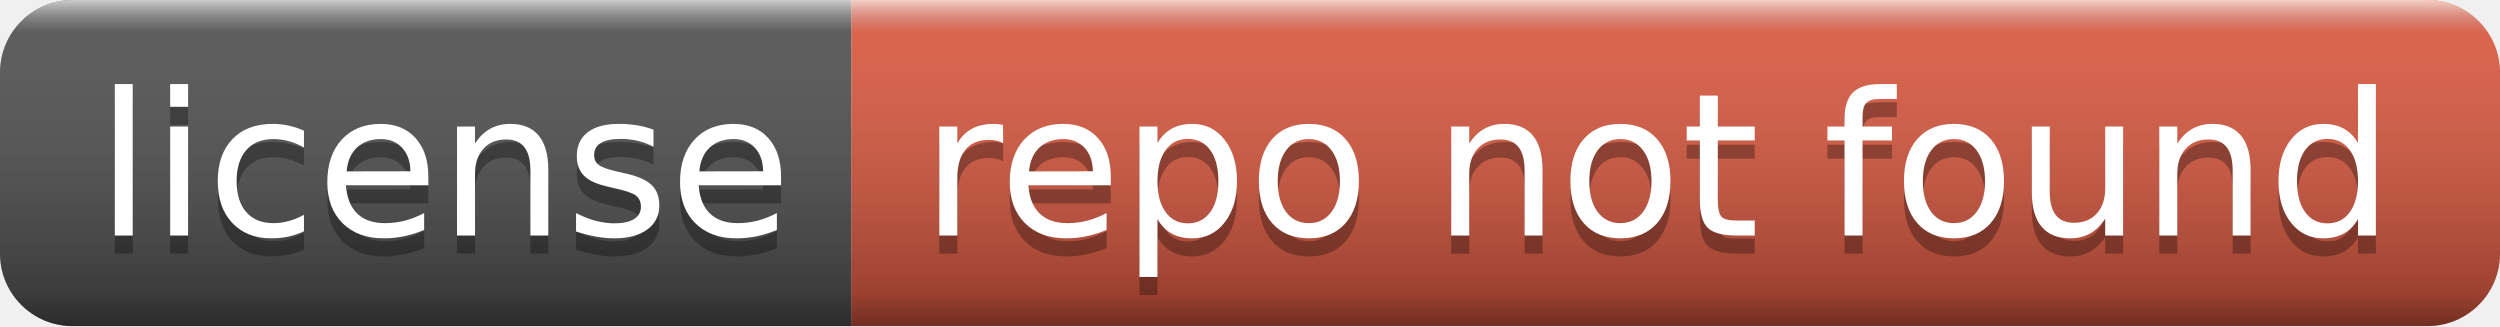
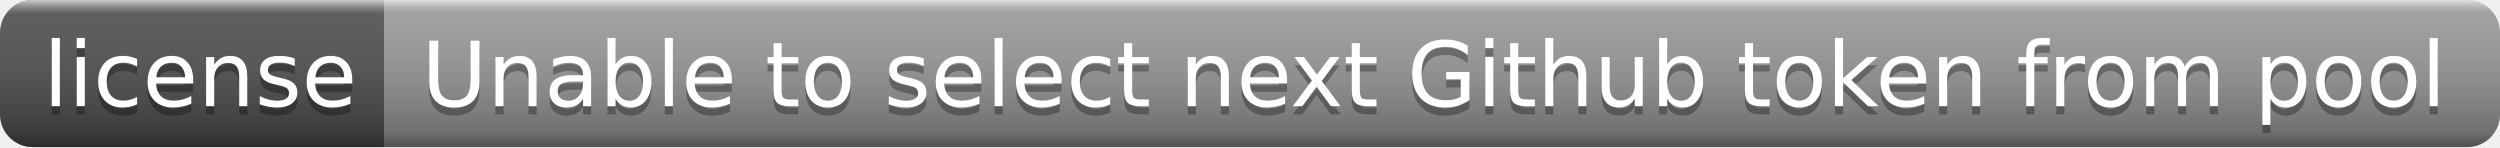
- <svg xmlns="http://www.w3.org/2000/svg" width="138" height="18" role="img" aria-label="license: repo not found">
+ <svg xmlns="http://www.w3.org/2000/svg" width="306" height="18" role="img" aria-label="license: Unable to select next Github token from pool">
  <linearGradient id="s" x2="0" y2="100%">
    <stop offset="0" stop-color="#fff" stop-opacity=".7" />
    <stop offset=".1" stop-color="#aaa" stop-opacity=".1" />
    <stop offset=".9" stop-color="#000" stop-opacity=".3" />
    <stop offset="1" stop-color="#000" stop-opacity=".5" />
  </linearGradient>
  <clipPath id="r">
-     <rect width="138" height="18" rx="4" fill="#fff" />
+     <rect width="306" height="18" rx="4" fill="#fff" />
  </clipPath>
  <g clip-path="url(#r)">
    <rect width="47" height="18" fill="#555" />
-     <rect x="47" width="91" height="18" fill="#e05d44" />
-     <rect width="138" height="18" fill="url(#s)" />
+     <rect x="47" width="259" height="18" fill="#9f9f9f" />
+     <rect width="306" height="18" fill="url(#s)" />
  </g>
  <g fill="#fff" text-anchor="middle" font-family="Verdana,Geneva,DejaVu Sans,sans-serif" text-rendering="geometricPrecision" font-size="110">
    <text aria-hidden="true" x="245" y="140" fill="#010101" fill-opacity=".3" transform="scale(.1)" textLength="370">license</text>
    <text x="245" y="130" transform="scale(.1)" fill="#fff" textLength="370">license</text>
-     <text aria-hidden="true" x="915" y="140" fill="#010101" fill-opacity=".3" transform="scale(.1)" textLength="810">repo not found</text>
-     <text x="915" y="130" transform="scale(.1)" fill="#fff" textLength="810">repo not found</text>
+     <text aria-hidden="true" x="1755" y="140" fill="#010101" fill-opacity=".3" transform="scale(.1)" textLength="2490">Unable to select next Github token from pool</text>
+     <text x="1755" y="130" transform="scale(.1)" fill="#fff" textLength="2490">Unable to select next Github token from pool</text>
  </g>
</svg>
